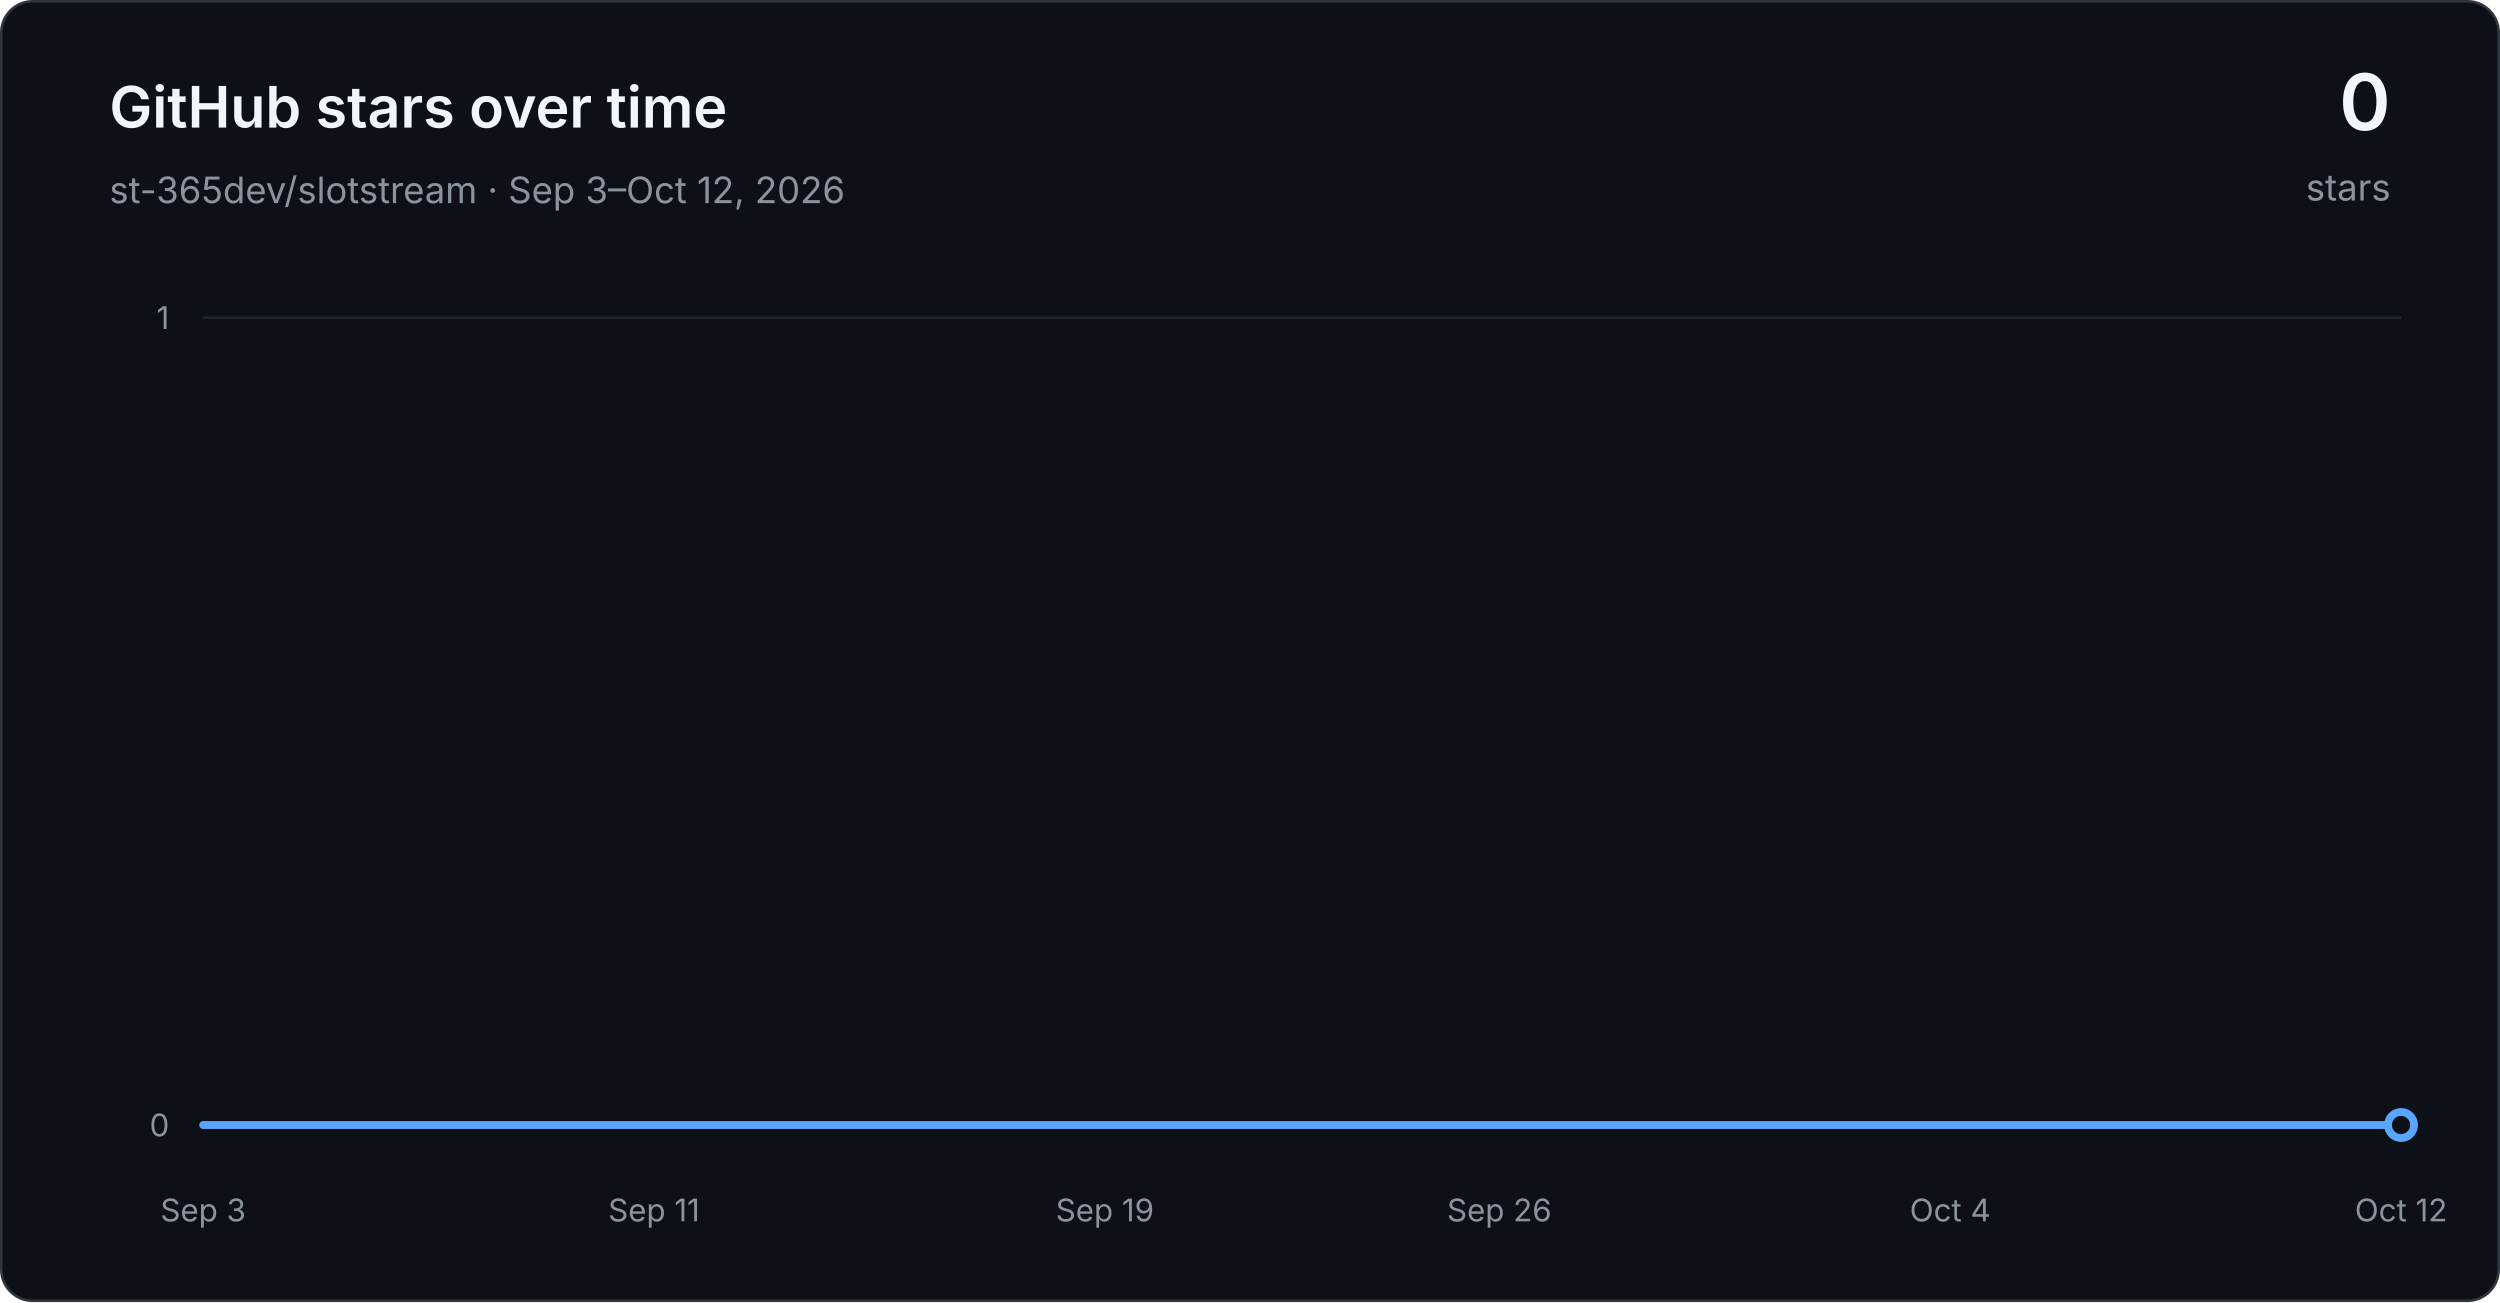
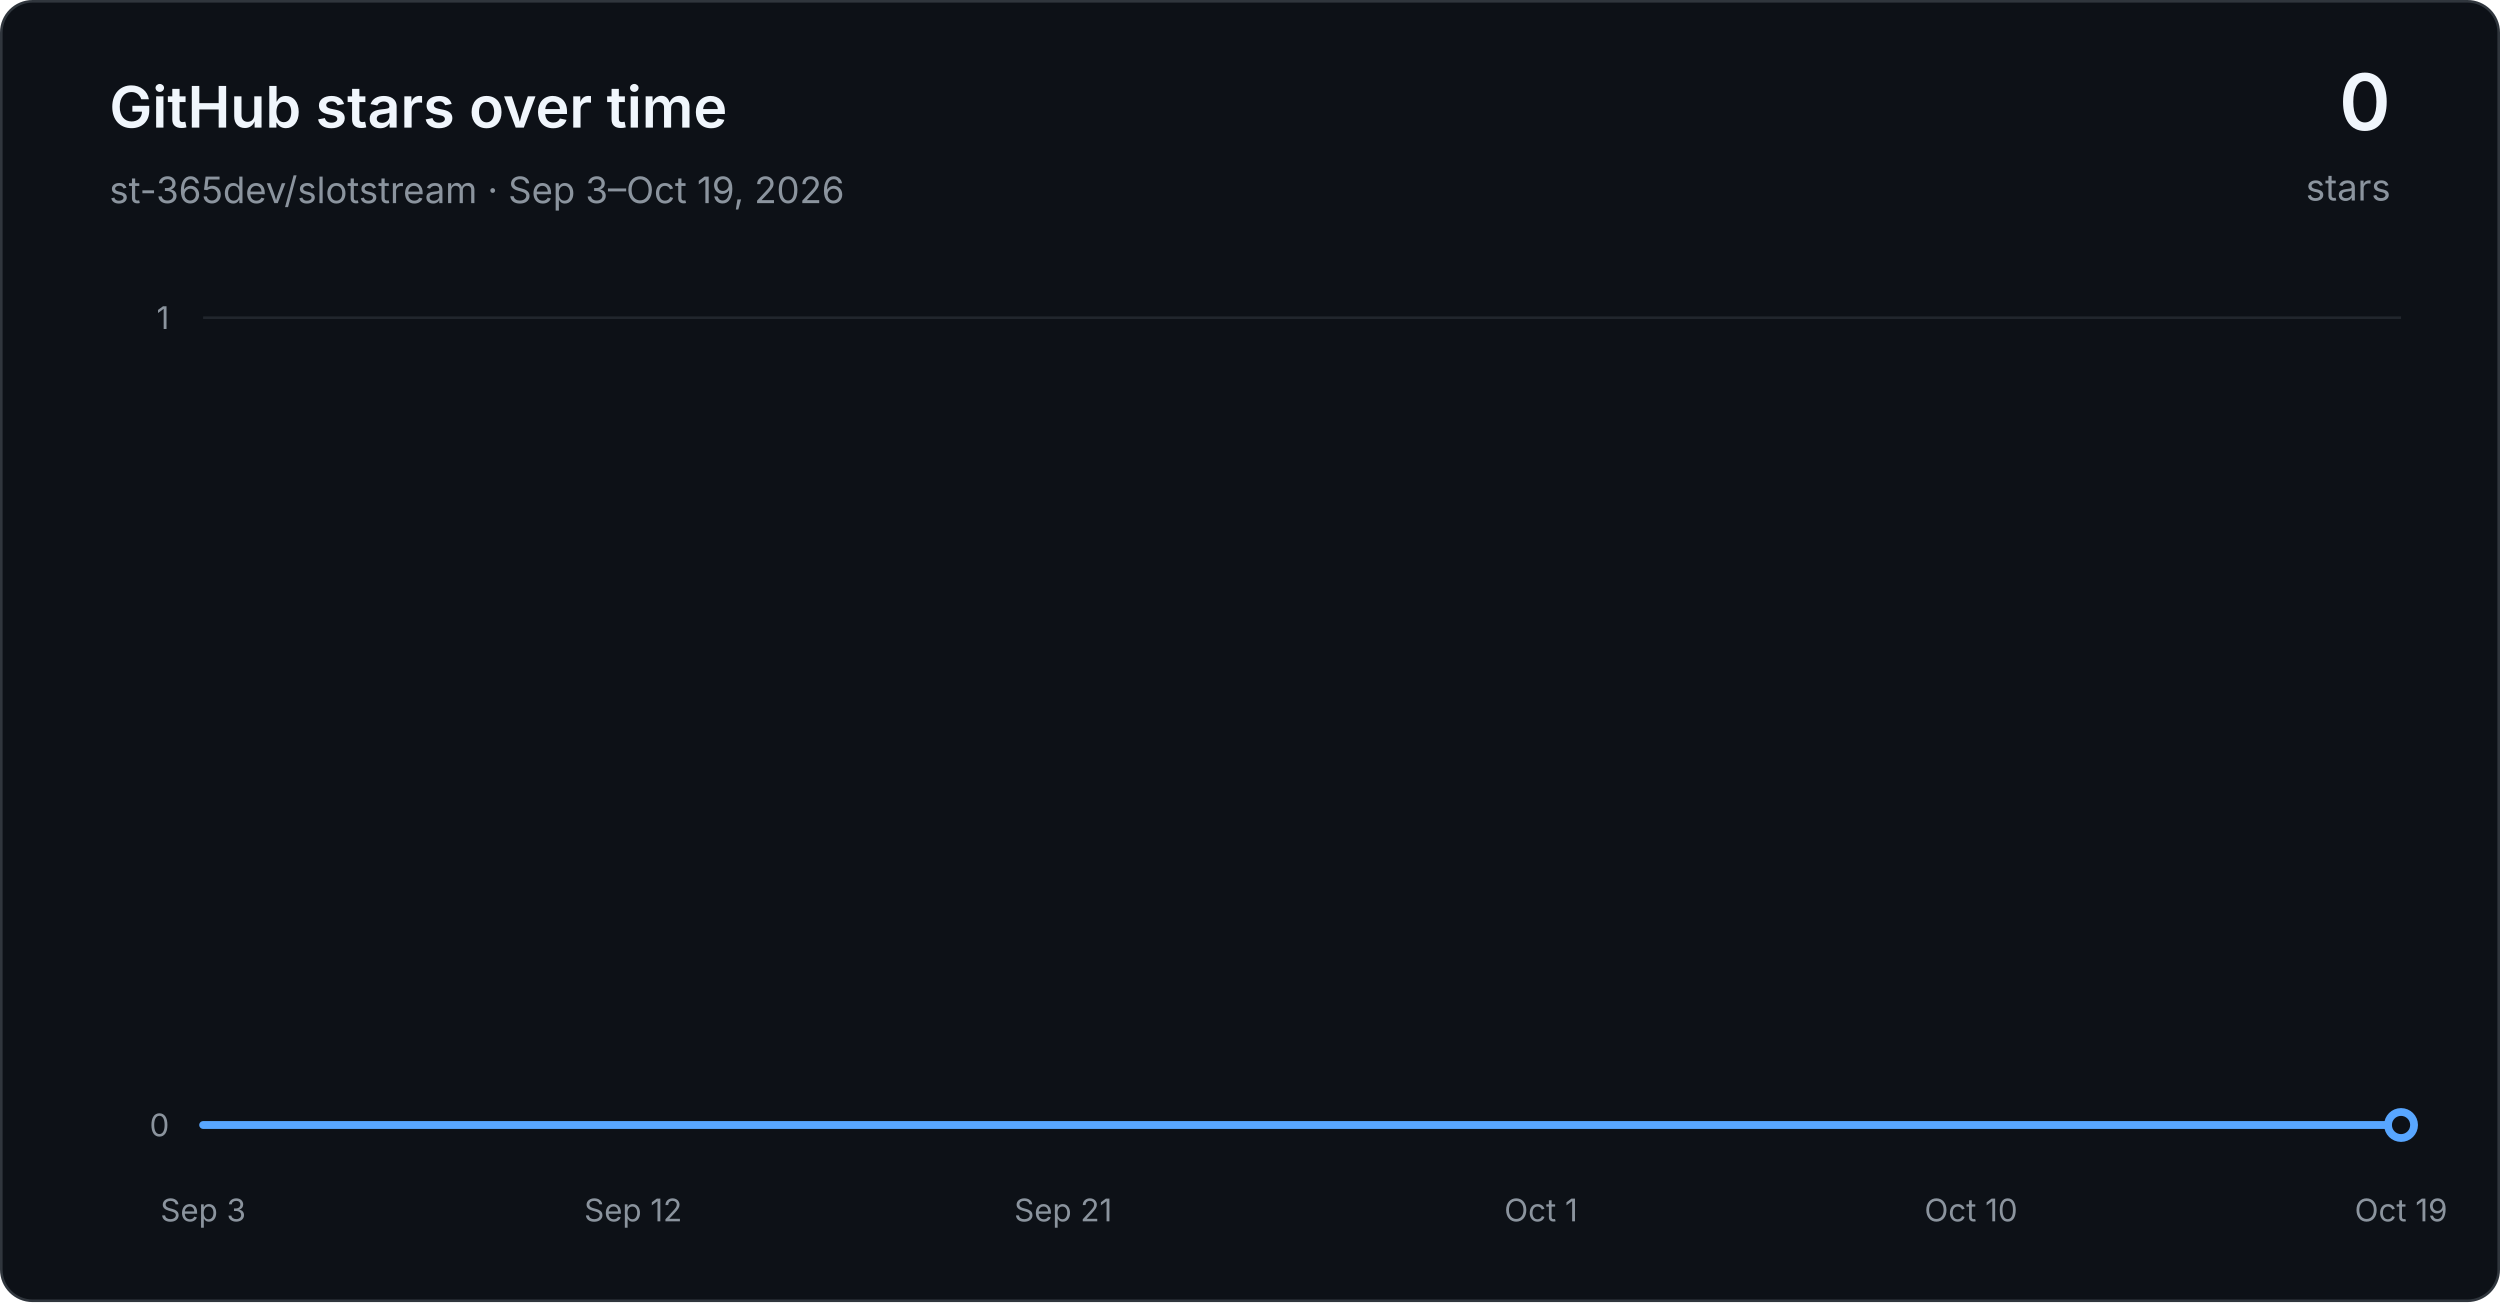
<svg xmlns="http://www.w3.org/2000/svg" width="960" height="500" viewBox="0 0 960 500" role="img" aria-labelledby="title desc">
  <defs>
    <linearGradient id="area" x1="0" y1="0" x2="0" y2="1">
      <stop offset="0" stop-color="#1f6feb" stop-opacity="0.30" />
      <stop offset="1" stop-color="#1f6feb" stop-opacity="0.03" />
    </linearGradient>
  </defs>
  <rect x="0.5" y="0.5" width="959" height="499" rx="12" fill="#0d1117" stroke="#30363d" />
  <g font-family="-apple-system, BlinkMacSystemFont, Segoe UI, sans-serif">
    <text x="42" y="49" fill="#f0f6fc" font-size="22" font-weight="600">GitHub stars over time</text>
-     <text x="42" y="78" fill="#8b949e" font-size="14">st-365dev/slotstream · Sep 3–Oct 12, 2026</text>
+     <text x="42" y="78" fill="#8b949e" font-size="14">st-365dev/slotstream · Sep 3–Oct 19, 2026</text>
    <text x="918" y="50" text-anchor="end" fill="#f0f6fc" font-size="30" font-weight="600">0</text>
    <text x="918" y="77" text-anchor="end" fill="#8b949e" font-size="14">stars</text>
    <line x1="78" y1="432.00" x2="922" y2="432.00" stroke="#21262d" stroke-width="1" />
    <text x="65" y="432.00" text-anchor="end" dominant-baseline="middle" fill="#8b949e" font-size="12">0</text>
    <line x1="78" y1="122.00" x2="922" y2="122.00" stroke="#21262d" stroke-width="1" />
    <text x="65" y="122.00" text-anchor="end" dominant-baseline="middle" fill="#8b949e" font-size="12">1</text>
    <text x="78.00" y="469" text-anchor="middle" fill="#8b949e" font-size="12">Sep 3</text>
-     <text x="251.13" y="469" text-anchor="middle" fill="#8b949e" font-size="12">Sep 11</text>
-     <text x="424.26" y="469" text-anchor="middle" fill="#8b949e" font-size="12">Sep 19</text>
-     <text x="575.74" y="469" text-anchor="middle" fill="#8b949e" font-size="12">Sep 26</text>
-     <text x="748.87" y="469" text-anchor="middle" fill="#8b949e" font-size="12">Oct 4</text>
-     <text x="922.00" y="469" text-anchor="middle" fill="#8b949e" font-size="12">Oct 12</text>
-     <path d="M 78.00 432.00 L 99.64 432.00 L 121.28 432.00 L 142.92 432.00 L 164.56 432.00 L 186.21 432.00 L 207.85 432.00 L 229.49 432.00 L 251.13 432.00 L 272.77 432.00 L 294.41 432.00 L 316.05 432.00 L 337.69 432.00 L 359.33 432.00 L 380.97 432.00 L 402.62 432.00 L 424.26 432.00 L 445.90 432.00 L 467.54 432.00 L 489.18 432.00 L 510.82 432.00 L 532.46 432.00 L 554.10 432.00 L 575.74 432.00 L 597.38 432.00 L 619.03 432.00 L 640.67 432.00 L 662.31 432.00 L 683.95 432.00 L 705.59 432.00 L 727.23 432.00 L 748.87 432.00 L 770.51 432.00 L 792.15 432.00 L 813.79 432.00 L 835.44 432.00 L 857.08 432.00 L 878.72 432.00 L 900.36 432.00 L 922.00 432.00 L 922.00 432.00 L 78.00 432.00 Z" fill="url(#area)" />
-     <path d="M 78.00 432.00 L 99.64 432.00 L 121.28 432.00 L 142.92 432.00 L 164.56 432.00 L 186.21 432.00 L 207.85 432.00 L 229.49 432.00 L 251.13 432.00 L 272.77 432.00 L 294.41 432.00 L 316.05 432.00 L 337.69 432.00 L 359.33 432.00 L 380.97 432.00 L 402.62 432.00 L 424.26 432.00 L 445.90 432.00 L 467.54 432.00 L 489.18 432.00 L 510.82 432.00 L 532.46 432.00 L 554.10 432.00 L 575.74 432.00 L 597.38 432.00 L 619.03 432.00 L 640.67 432.00 L 662.31 432.00 L 683.95 432.00 L 705.59 432.00 L 727.23 432.00 L 748.87 432.00 L 770.51 432.00 L 792.15 432.00 L 813.79 432.00 L 835.44 432.00 L 857.08 432.00 L 878.72 432.00 L 900.36 432.00 L 922.00 432.00" fill="none" stroke="#58a6ff" stroke-width="3" stroke-linecap="round" stroke-linejoin="round" />
+     <text x="243.13" y="469" text-anchor="middle" fill="#8b949e" font-size="12">Sep 12</text>
+     <text x="408.26" y="469" text-anchor="middle" fill="#8b949e" font-size="12">Sep 21</text>
+     <text x="591.74" y="469" text-anchor="middle" fill="#8b949e" font-size="12">Oct 1</text>
+     <text x="756.87" y="469" text-anchor="middle" fill="#8b949e" font-size="12">Oct 10</text>
+     <text x="922.00" y="469" text-anchor="middle" fill="#8b949e" font-size="12">Oct 19</text>
+     <path d="M 78.00 432.00 L 96.35 432.00 L 114.70 432.00 L 133.04 432.00 L 151.39 432.00 L 169.74 432.00 L 188.09 432.00 L 206.43 432.00 L 224.78 432.00 L 243.13 432.00 L 261.48 432.00 L 279.83 432.00 L 298.17 432.00 L 316.52 432.00 L 334.87 432.00 L 353.22 432.00 L 371.57 432.00 L 389.91 432.00 L 408.26 432.00 L 426.61 432.00 L 444.96 432.00 L 463.30 432.00 L 481.65 432.00 L 500.00 432.00 L 518.35 432.00 L 536.70 432.00 L 555.04 432.00 L 573.39 432.00 L 591.74 432.00 L 610.09 432.00 L 628.43 432.00 L 646.78 432.00 L 665.13 432.00 L 683.48 432.00 L 701.83 432.00 L 720.17 432.00 L 738.52 432.00 L 756.87 432.00 L 775.22 432.00 L 793.57 432.00 L 811.91 432.00 L 830.26 432.00 L 848.61 432.00 L 866.96 432.00 L 885.30 432.00 L 903.65 432.00 L 922.00 432.00 L 922.00 432.00 L 78.00 432.00 Z" fill="url(#area)" />
+     <path d="M 78.00 432.00 L 96.35 432.00 L 114.70 432.00 L 133.04 432.00 L 151.39 432.00 L 169.74 432.00 L 188.09 432.00 L 206.43 432.00 L 224.78 432.00 L 243.13 432.00 L 261.48 432.00 L 279.83 432.00 L 298.17 432.00 L 316.52 432.00 L 334.87 432.00 L 353.22 432.00 L 371.57 432.00 L 389.91 432.00 L 408.26 432.00 L 426.61 432.00 L 444.96 432.00 L 463.30 432.00 L 481.65 432.00 L 500.00 432.00 L 518.35 432.00 L 536.70 432.00 L 555.04 432.00 L 573.39 432.00 L 591.74 432.00 L 610.09 432.00 L 628.43 432.00 L 646.78 432.00 L 665.13 432.00 L 683.48 432.00 L 701.83 432.00 L 720.17 432.00 L 738.52 432.00 L 756.87 432.00 L 775.22 432.00 L 793.57 432.00 L 811.91 432.00 L 830.26 432.00 L 848.61 432.00 L 866.96 432.00 L 885.30 432.00 L 903.65 432.00 L 922.00 432.00" fill="none" stroke="#58a6ff" stroke-width="3" stroke-linecap="round" stroke-linejoin="round" />
    <circle cx="922.00" cy="432.00" r="5" fill="#0d1117" stroke="#58a6ff" stroke-width="3" />
  </g>
</svg>
